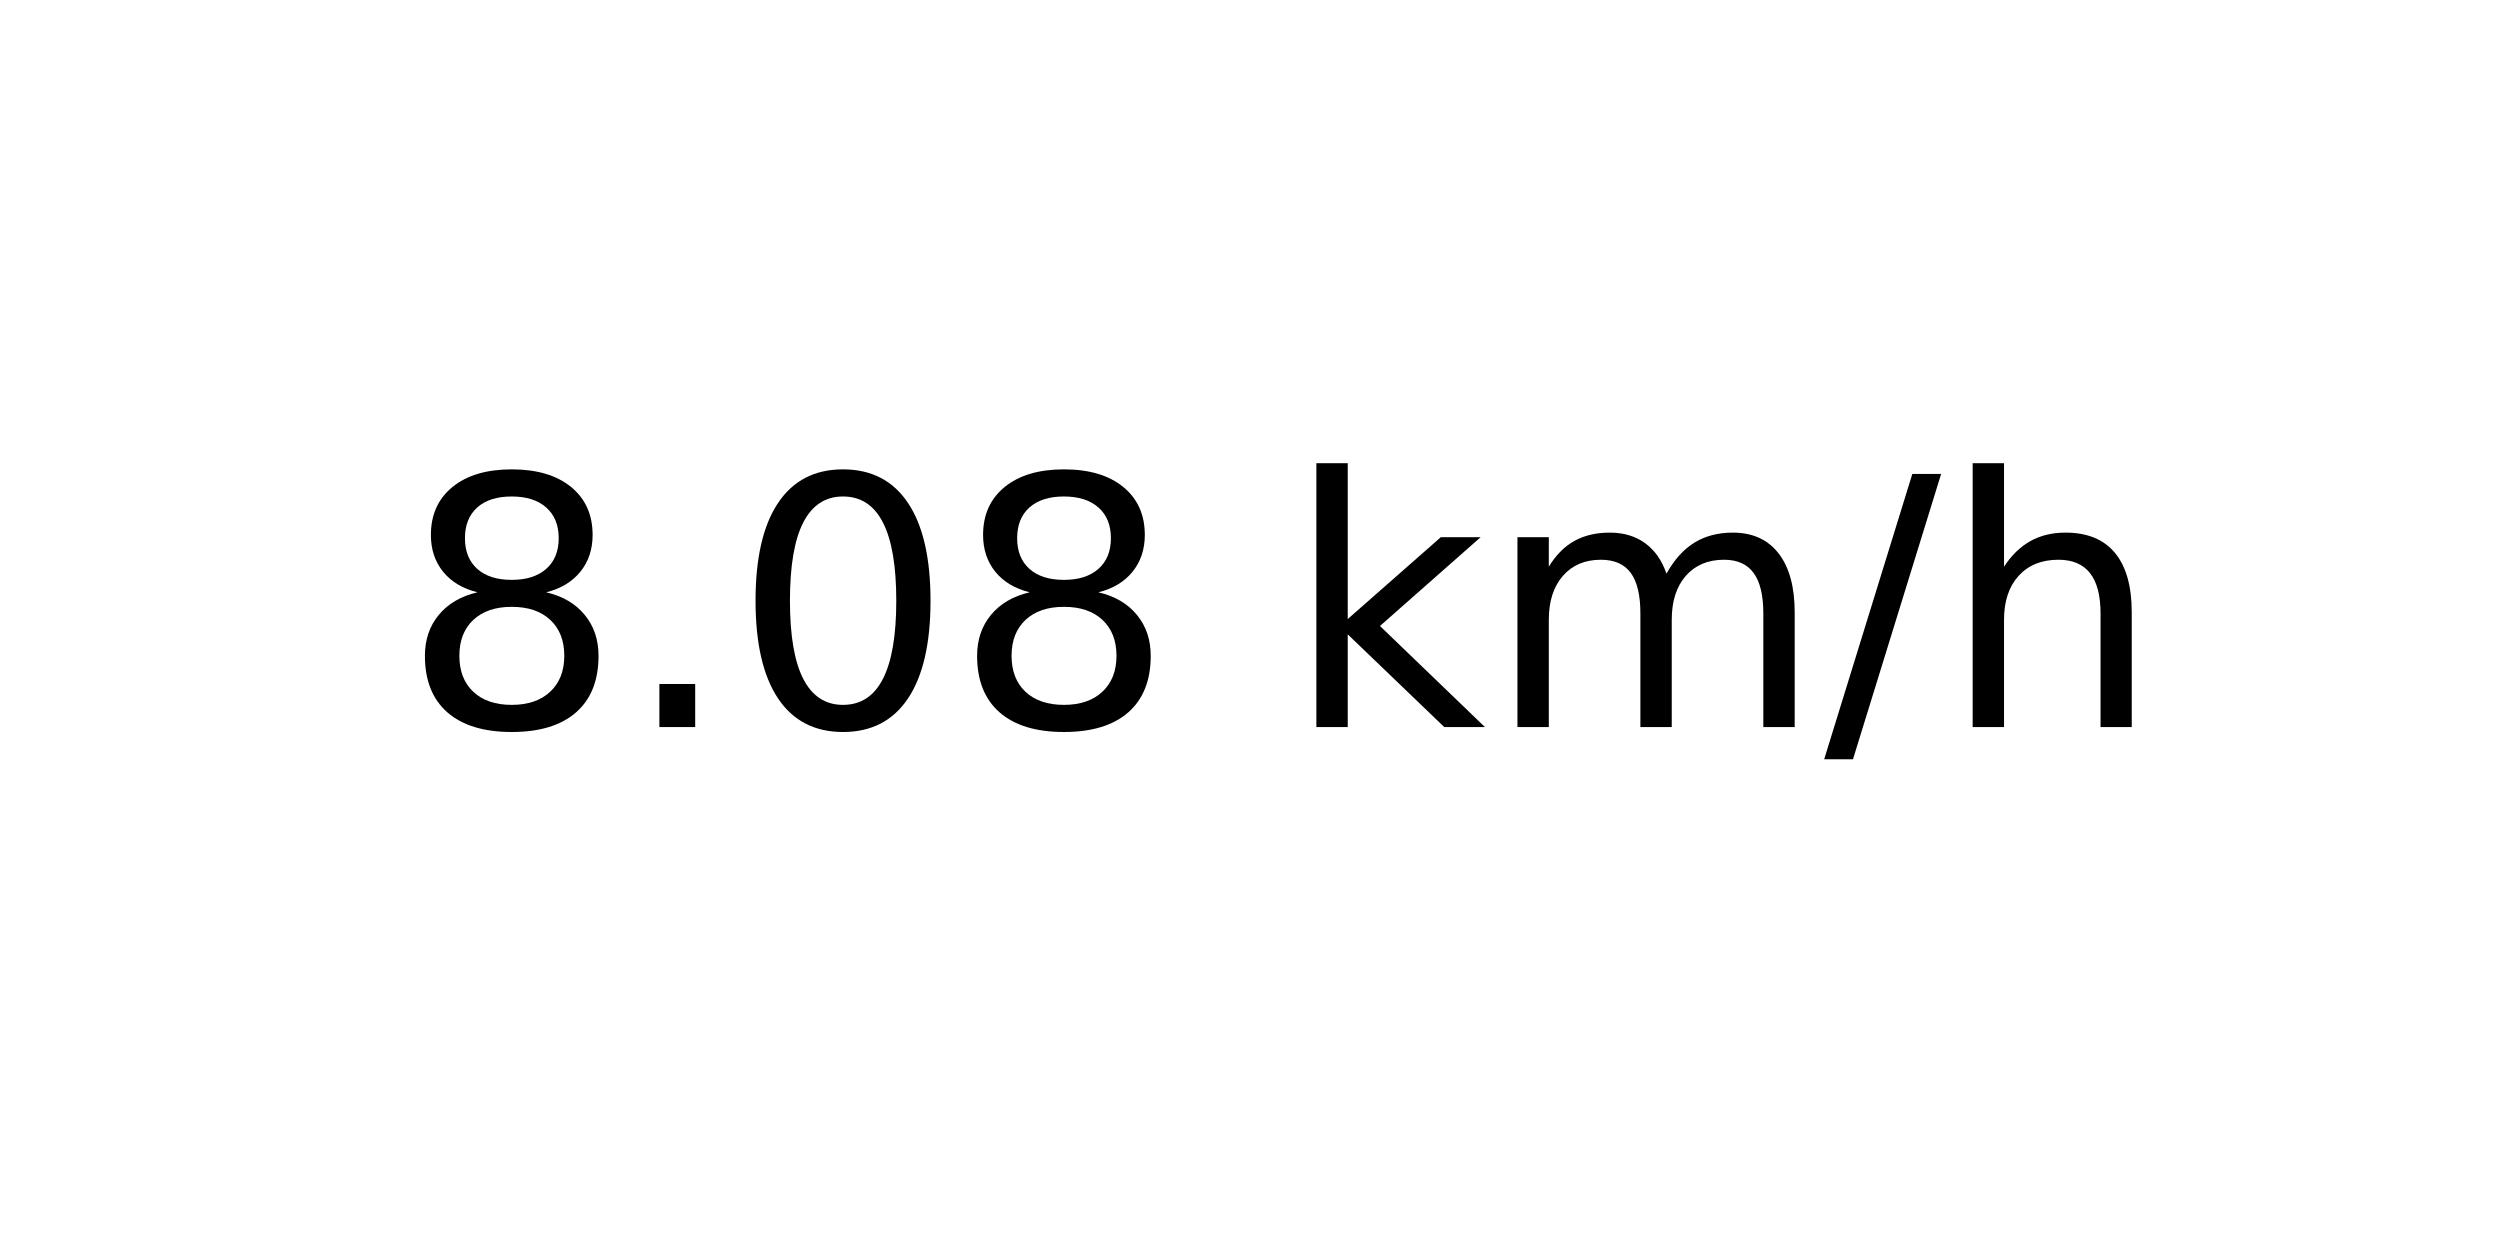
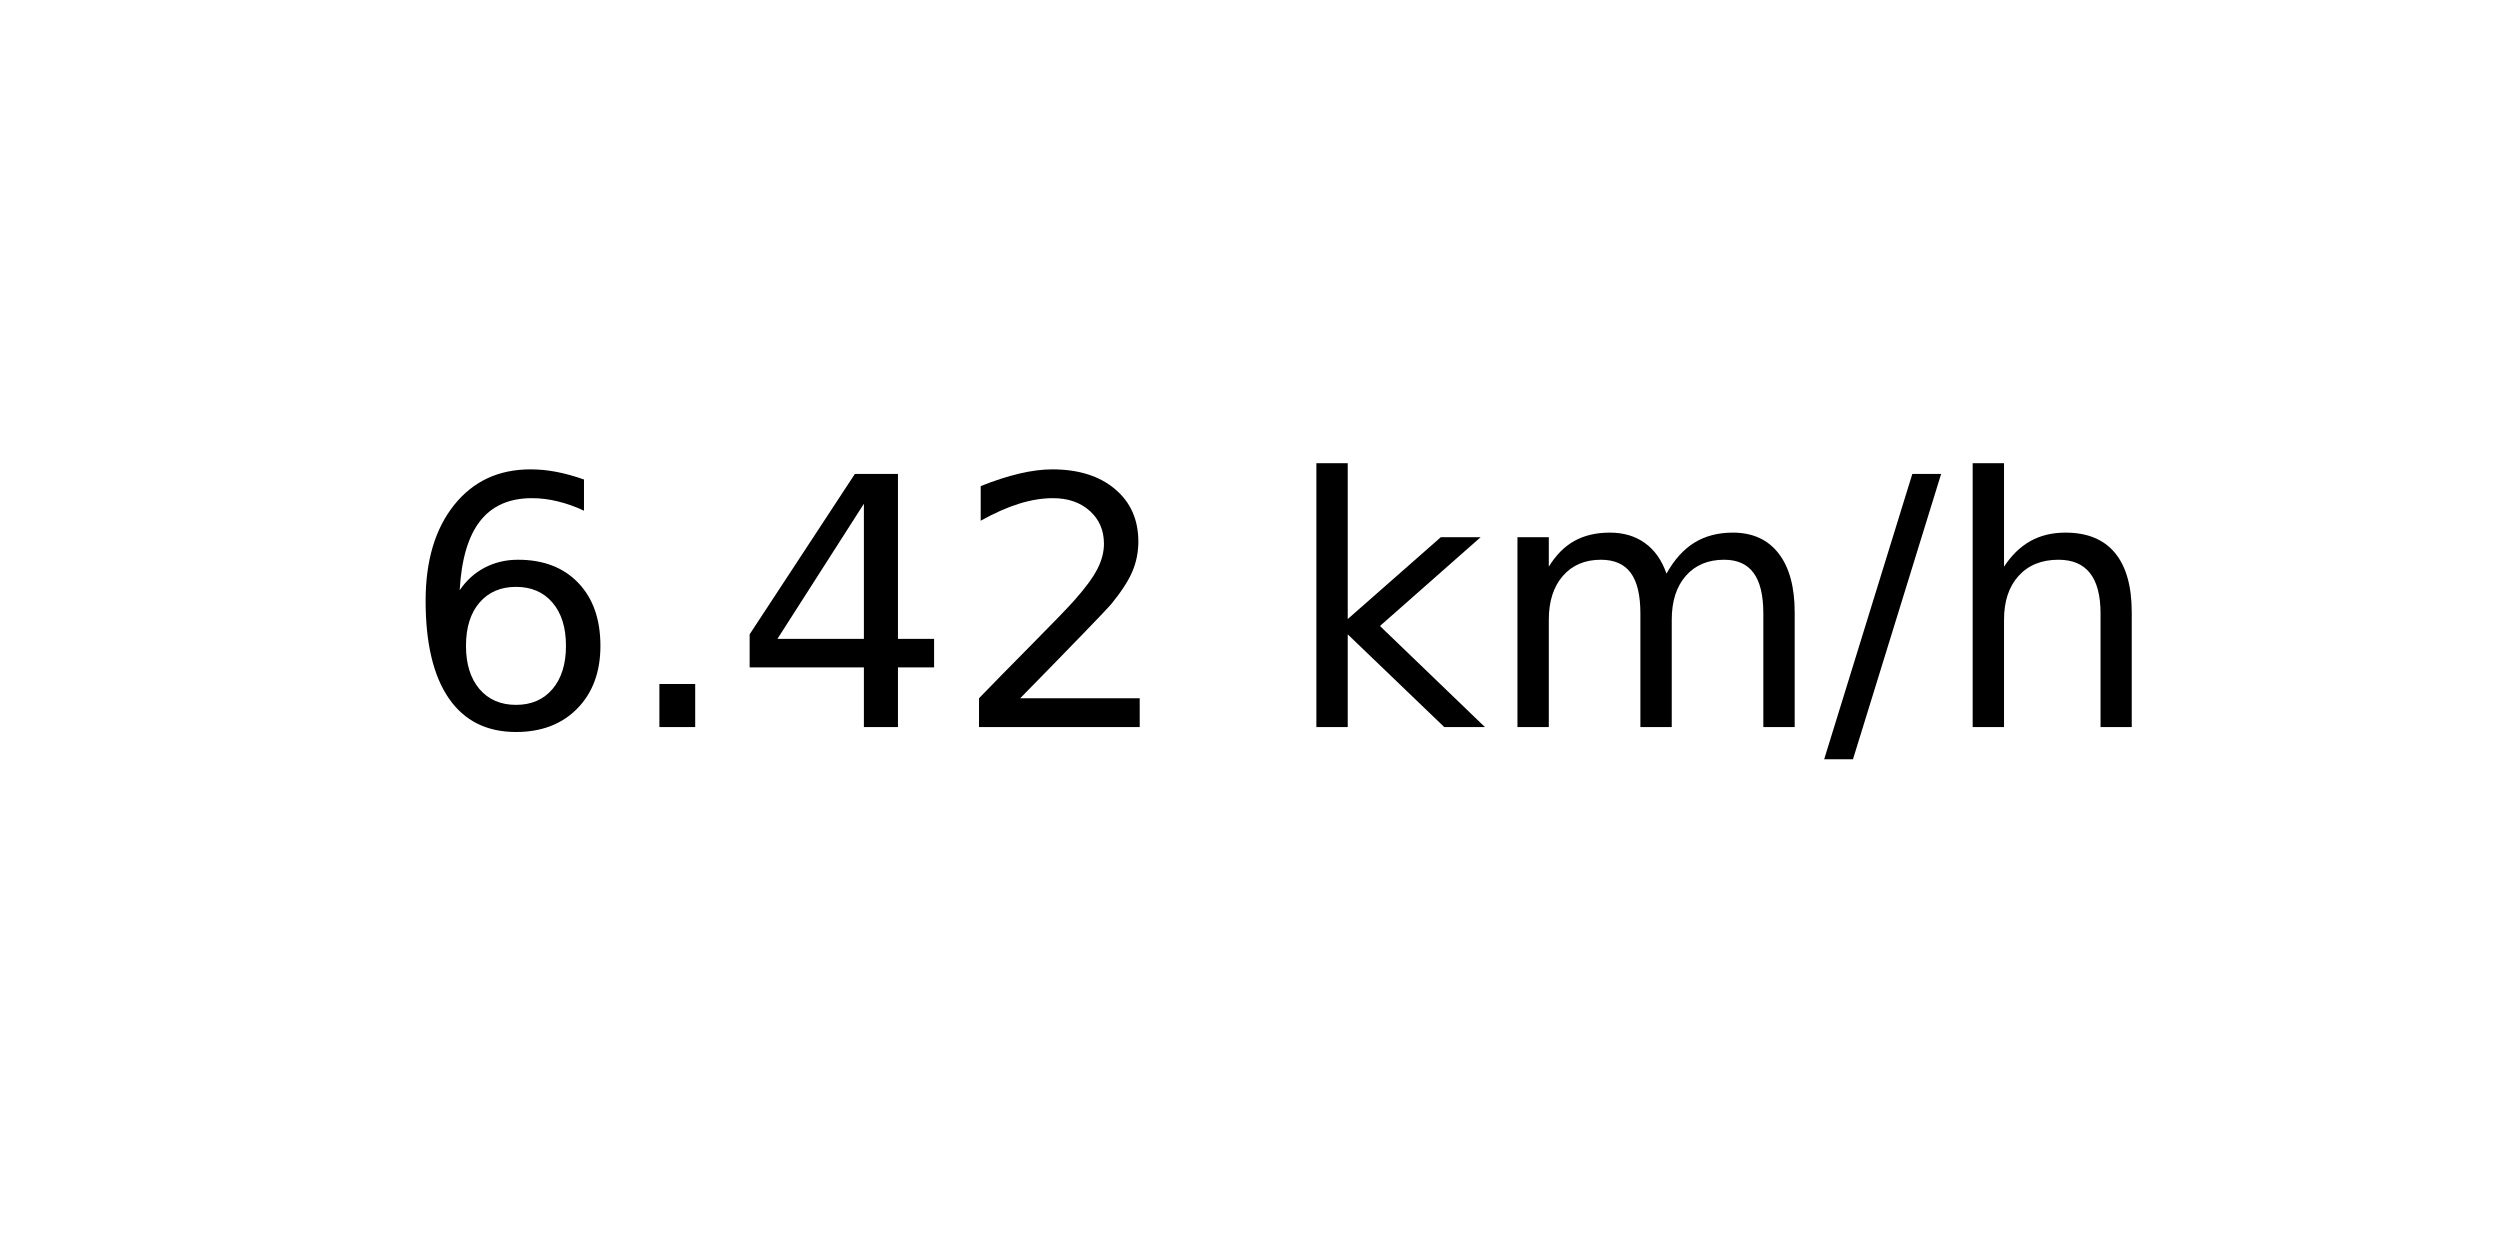
<svg xmlns="http://www.w3.org/2000/svg" xmlns:xlink="http://www.w3.org/1999/xlink" width="72pt" height="36pt" viewBox="0 0 72 36" version="1.1">
  <defs>
    <style type="text/css">*{stroke-linejoin: round; stroke-linecap: butt}</style>
  </defs>
  <g id="figure_1">
    <g id="axes_1">
      <g id="text_1">
        <g transform="translate(11.55937 20.93937) scale(0.1 -0.1)">
          <defs>
-             <path id="DejaVuSans-38" d="M 2034 2216  Q 1584 2216 1326 1975  Q 1069 1734 1069 1313  Q 1069 891 1326 650  Q 1584 409 2034 409  Q 2484 409 2743 651  Q 3003 894 3003 1313  Q 3003 1734 2745 1975  Q 2488 2216 2034 2216  z M 1403 2484  Q 997 2584 770 2862  Q 544 3141 544 3541  Q 544 4100 942 4425  Q 1341 4750 2034 4750  Q 2731 4750 3128 4425  Q 3525 4100 3525 3541  Q 3525 3141 3298 2862  Q 3072 2584 2669 2484  Q 3125 2378 3379 2068  Q 3634 1759 3634 1313  Q 3634 634 3220 271  Q 2806 -91 2034 -91  Q 1263 -91 848 271  Q 434 634 434 1313  Q 434 1759 690 2068  Q 947 2378 1403 2484  z M 1172 3481  Q 1172 3119 1398 2916  Q 1625 2713 2034 2713  Q 2441 2713 2670 2916  Q 2900 3119 2900 3481  Q 2900 3844 2670 4047  Q 2441 4250 2034 4250  Q 1625 4250 1398 4047  Q 1172 3844 1172 3481  z " transform="scale(0.015625)" />
+             <path id="DejaVuSans-36" d="M 2113 2584  Q 1688 2584 1439 2293  Q 1191 2003 1191 1497  Q 1191 994 1439 701  Q 1688 409 2113 409  Q 2538 409 2786 701  Q 3034 994 3034 1497  Q 3034 2003 2786 2293  Q 2538 2584 2113 2584  z M 3366 4563  L 3366 3988  Q 3128 4100 2886 4159  Q 2644 4219 2406 4219  Q 1781 4219 1451 3797  Q 1122 3375 1075 2522  Q 1259 2794 1537 2939  Q 1816 3084 2150 3084  Q 2853 3084 3261 2657  Q 3669 2231 3669 1497  Q 3669 778 3244 343  Q 2819 -91 2113 -91  Q 1303 -91 875 529  Q 447 1150 447 2328  Q 447 3434 972 4092  Q 1497 4750 2381 4750  Q 2619 4750 2861 4703  Q 3103 4656 3366 4563  z " transform="scale(0.015625)" />
            <path id="DejaVuSans-2e" d="M 684 794  L 1344 794  L 1344 0  L 684 0  L 684 794  z " transform="scale(0.015625)" />
-             <path id="DejaVuSans-30" d="M 2034 4250  Q 1547 4250 1301 3770  Q 1056 3291 1056 2328  Q 1056 1369 1301 889  Q 1547 409 2034 409  Q 2525 409 2770 889  Q 3016 1369 3016 2328  Q 3016 3291 2770 3770  Q 2525 4250 2034 4250  z M 2034 4750  Q 2819 4750 3233 4129  Q 3647 3509 3647 2328  Q 3647 1150 3233 529  Q 2819 -91 2034 -91  Q 1250 -91 836 529  Q 422 1150 422 2328  Q 422 3509 836 4129  Q 1250 4750 2034 4750  z " transform="scale(0.015625)" />
+             <path id="DejaVuSans-34" d="M 2419 4116  L 825 1625  L 2419 1625  L 2419 4116  z M 2253 4666  L 3047 4666  L 3047 1625  L 3713 1625  L 3713 1100  L 3047 1100  L 3047 0  L 2419 0  L 2419 1100  L 313 1100  L 313 1709  L 2253 4666  z " transform="scale(0.015625)" />
+             <path id="DejaVuSans-32" d="M 1228 531  L 3431 531  L 3431 0  L 469 0  L 469 531  Q 828 903 1448 1529  Q 2069 2156 2228 2338  Q 2531 2678 2651 2914  Q 2772 3150 2772 3378  Q 2772 3750 2511 3984  Q 2250 4219 1831 4219  Q 1534 4219 1204 4116  Q 875 4013 500 3803  L 500 4441  Q 881 4594 1212 4672  Q 1544 4750 1819 4750  Q 2544 4750 2975 4387  Q 3406 4025 3406 3419  Q 3406 3131 3298 2873  Q 3191 2616 2906 2266  Q 2828 2175 2409 1742  Q 1991 1309 1228 531  z " transform="scale(0.015625)" />
            <path id="DejaVuSans-20" transform="scale(0.015625)" />
            <path id="DejaVuSans-6b" d="M 581 4863  L 1159 4863  L 1159 1991  L 2875 3500  L 3609 3500  L 1753 1863  L 3688 0  L 2938 0  L 1159 1709  L 1159 0  L 581 0  L 581 4863  z " transform="scale(0.015625)" />
            <path id="DejaVuSans-6d" d="M 3328 2828  Q 3544 3216 3844 3400  Q 4144 3584 4550 3584  Q 5097 3584 5394 3201  Q 5691 2819 5691 2113  L 5691 0  L 5113 0  L 5113 2094  Q 5113 2597 4934 2840  Q 4756 3084 4391 3084  Q 3944 3084 3684 2787  Q 3425 2491 3425 1978  L 3425 0  L 2847 0  L 2847 2094  Q 2847 2600 2669 2842  Q 2491 3084 2119 3084  Q 1678 3084 1418 2786  Q 1159 2488 1159 1978  L 1159 0  L 581 0  L 581 3500  L 1159 3500  L 1159 2956  Q 1356 3278 1631 3431  Q 1906 3584 2284 3584  Q 2666 3584 2933 3390  Q 3200 3197 3328 2828  z " transform="scale(0.015625)" />
            <path id="DejaVuSans-2f" d="M 1625 4666  L 2156 4666  L 531 -594  L 0 -594  L 1625 4666  z " transform="scale(0.015625)" />
            <path id="DejaVuSans-68" d="M 3513 2113  L 3513 0  L 2938 0  L 2938 2094  Q 2938 2591 2744 2837  Q 2550 3084 2163 3084  Q 1697 3084 1428 2787  Q 1159 2491 1159 1978  L 1159 0  L 581 0  L 581 4863  L 1159 4863  L 1159 2956  Q 1366 3272 1645 3428  Q 1925 3584 2291 3584  Q 2894 3584 3203 3211  Q 3513 2838 3513 2113  z " transform="scale(0.015625)" />
          </defs>
-           <use xlink:href="#DejaVuSans-38" />
+           <use xlink:href="#DejaVuSans-36" />
          <use xlink:href="#DejaVuSans-2e" x="63.623" />
-           <use xlink:href="#DejaVuSans-30" x="95.41" />
-           <use xlink:href="#DejaVuSans-38" x="159.033" />
+           <use xlink:href="#DejaVuSans-34" x="95.41" />
+           <use xlink:href="#DejaVuSans-32" x="159.033" />
          <use xlink:href="#DejaVuSans-20" x="222.656" />
          <use xlink:href="#DejaVuSans-6b" x="254.443" />
          <use xlink:href="#DejaVuSans-6d" x="312.354" />
          <use xlink:href="#DejaVuSans-2f" x="409.766" />
          <use xlink:href="#DejaVuSans-68" x="443.457" />
        </g>
      </g>
    </g>
  </g>
</svg>
